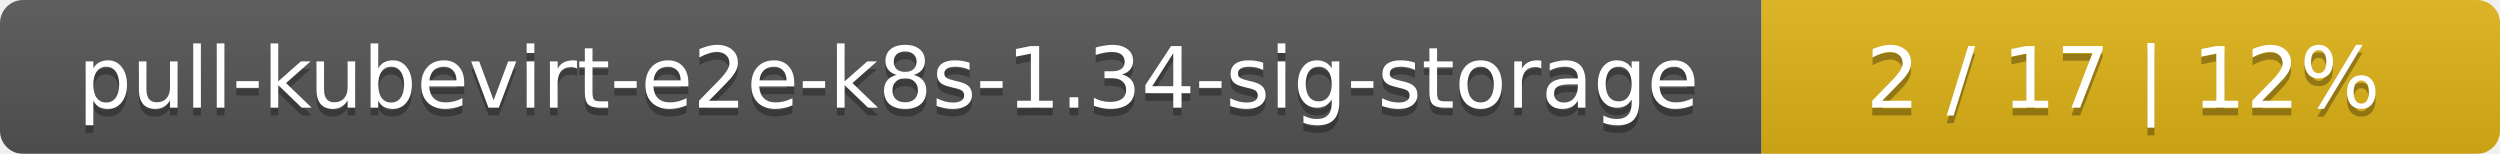
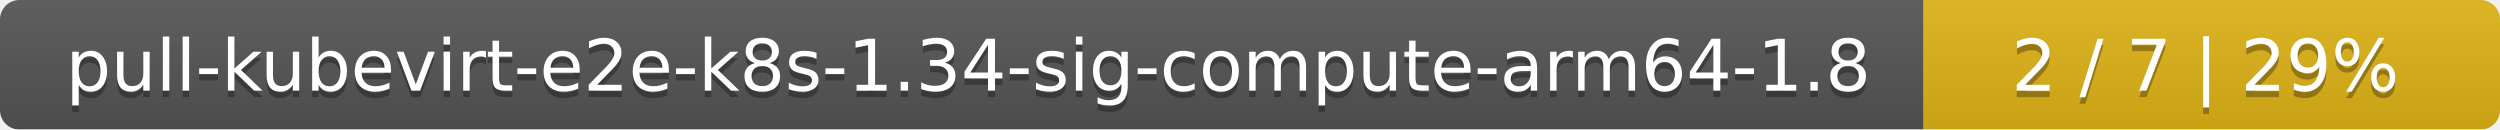
- <svg xmlns="http://www.w3.org/2000/svg" width="325" height="20">
+ <svg xmlns="http://www.w3.org/2000/svg" width="386" height="20">
  <linearGradient id="smooth" x2="0" y2="100%">
    <stop offset="0" stop-color="#bbb" stop-opacity=".1" />
    <stop offset="1" stop-opacity=".1" />
  </linearGradient>
  <mask id="round">
-     <rect width="325" height="20" rx="3" fill="#fff" />
+     <rect width="386" height="20" rx="3" fill="#fff" />
  </mask>
  <g mask="url(#round)">
-     <rect width="229" height="20" fill="#555" />
-     <rect x="229" width="96" height="20" fill="#dfb317" />
-     <rect width="325" height="20" fill="url(#smooth)" />
+     <rect width="297" height="20" fill="#555" />
+     <rect x="297" width="89" height="20" fill="#dfb317" />
+     <rect width="386" height="20" fill="url(#smooth)" />
  </g>
  <g fill="#fff" text-anchor="middle" font-family="DejaVu Sans,Verdana,Geneva,sans-serif" font-size="11">
-     <text x="115.5" y="15" fill="#010101" fill-opacity=".3">pull-kubevirt-e2e-k8s-1.34-sig-storage</text>
-     <text x="115.5" y="14">pull-kubevirt-e2e-k8s-1.34-sig-storage</text>
-     <text x="276" y="15" fill="#010101" fill-opacity=".3">2 / 17    |    12%</text>
-     <text x="276" y="14">2 / 17    |    12%</text>
+     <text x="149.5" y="15" fill="#010101" fill-opacity=".3">pull-kubevirt-e2e-k8s-1.34-sig-compute-arm64-1.8</text>
+     <text x="149.5" y="14">pull-kubevirt-e2e-k8s-1.34-sig-compute-arm64-1.8</text>
+     <text x="340.5" y="15" fill="#010101" fill-opacity=".3">2 / 7    |    29%</text>
+     <text x="340.5" y="14">2 / 7    |    29%</text>
  </g>
</svg>
